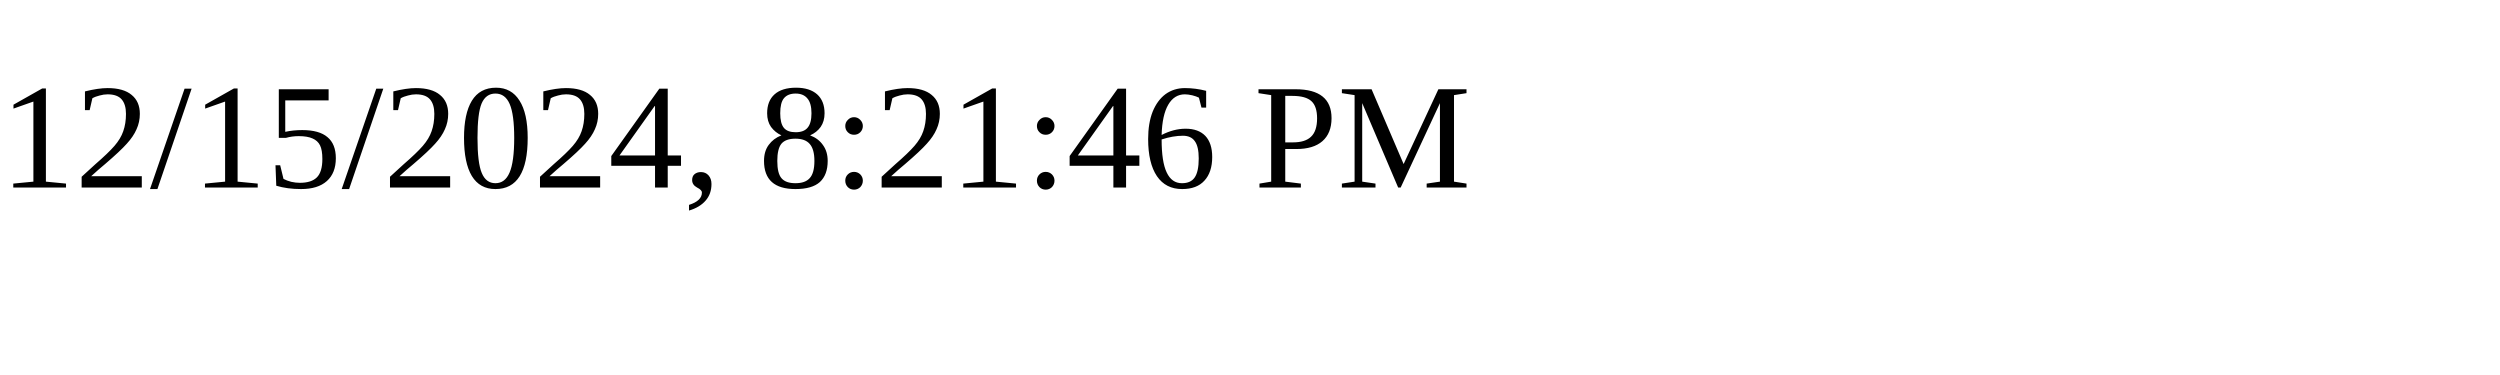
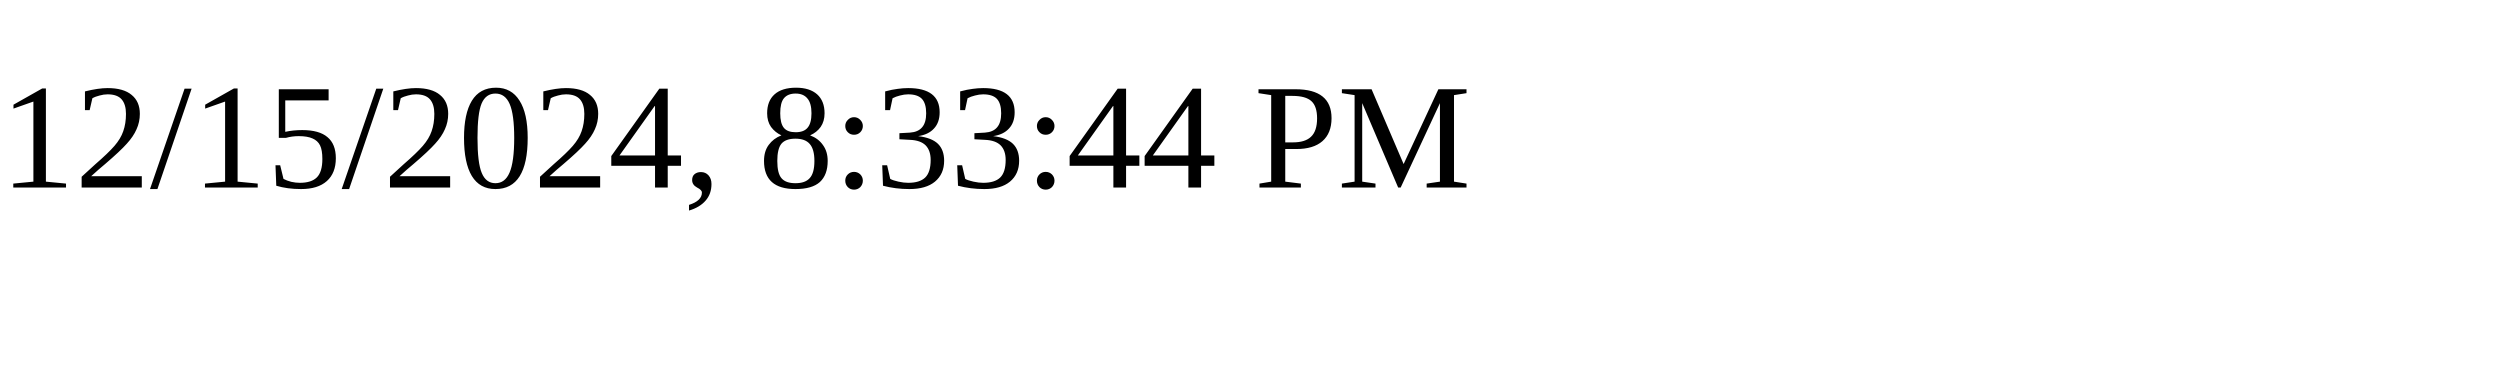
<svg xmlns="http://www.w3.org/2000/svg" height="30" width="200">
-   <text x="0" y="15">12/15/2024, 8:21:46 PM</text>
+   <text x="0" y="15">12/15/2024, 8:33:44 PM</text>
</svg>
